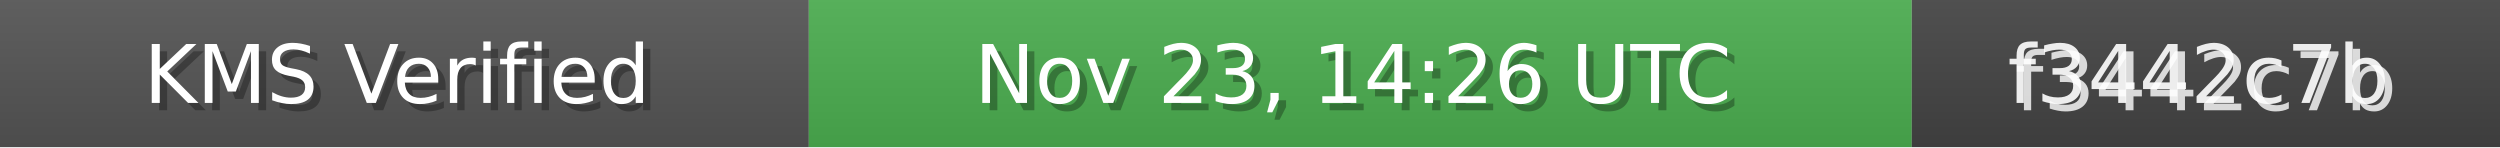
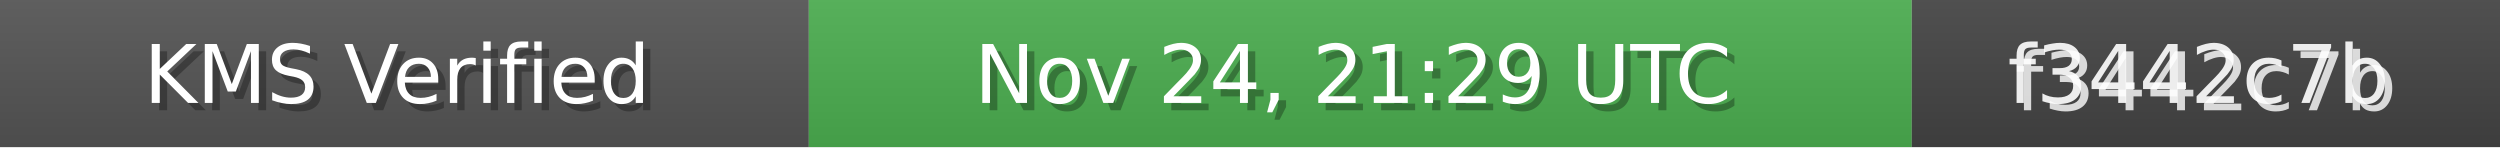
<svg xmlns="http://www.w3.org/2000/svg" width="340" height="20" role="img">
  <linearGradient id="bg" x2="0" y2="100%">
    <stop offset="0" stop-color="#bbb" stop-opacity=".1" />
    <stop offset="1" stop-opacity=".1" />
  </linearGradient>
  <rect width="110" height="20" fill="#555" />
  <rect x="110" width="150" height="20" fill="#4CAF50" />
  <rect x="260" width="80" height="20" fill="#444" />
  <rect width="340" height="20" fill="url(#bg)" />
  <g fill="#fff" text-anchor="middle" font-family="Verdana,Geneva,DejaVu Sans,sans-serif" font-size="11">
    <text x="55" y="15" fill="#000" fill-opacity=".3">KMS Verified</text>
    <text x="54" y="14">KMS Verified</text>
-     <text x="185" y="15" fill="#000" fill-opacity=".3">Nov 23, 14:26 UTC</text>
-     <text x="184" y="14">Nov 23, 14:26 UTC</text>
+     <text x="185" y="15" fill="#000" fill-opacity=".3">Nov 24, 21:29 UTC</text>
+     <text x="184" y="14">Nov 24, 21:29 UTC</text>
    <text x="300" y="15" fill="#fff" fill-opacity=".8">f3442c7b</text>
    <text x="299" y="14" fill="#fff" fill-opacity=".9">f3442c7b</text>
  </g>
</svg>
